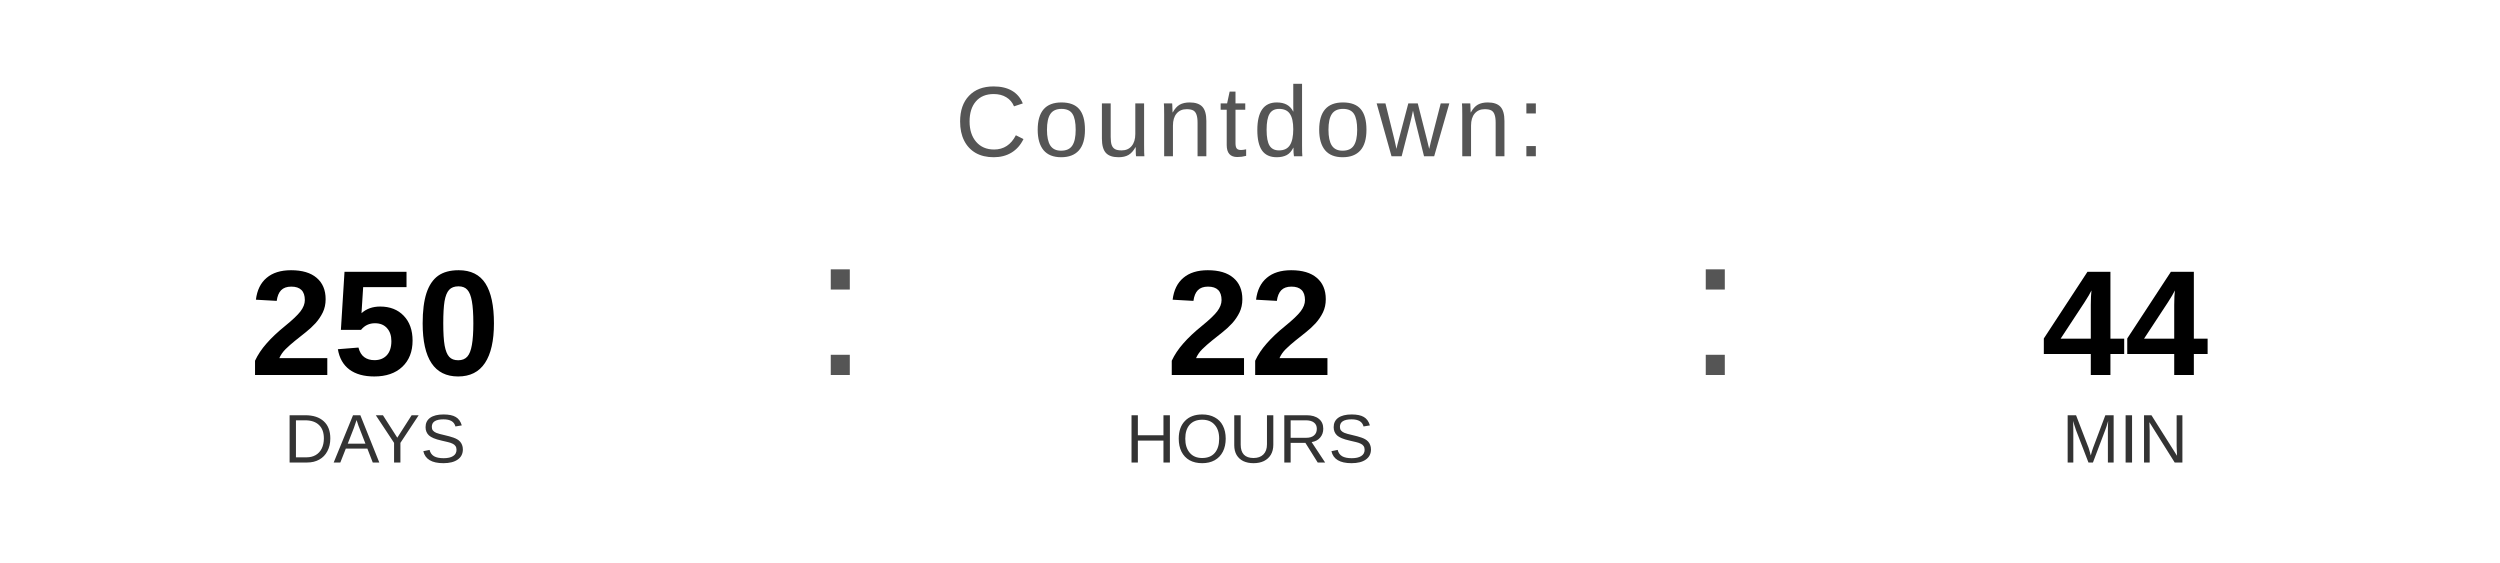
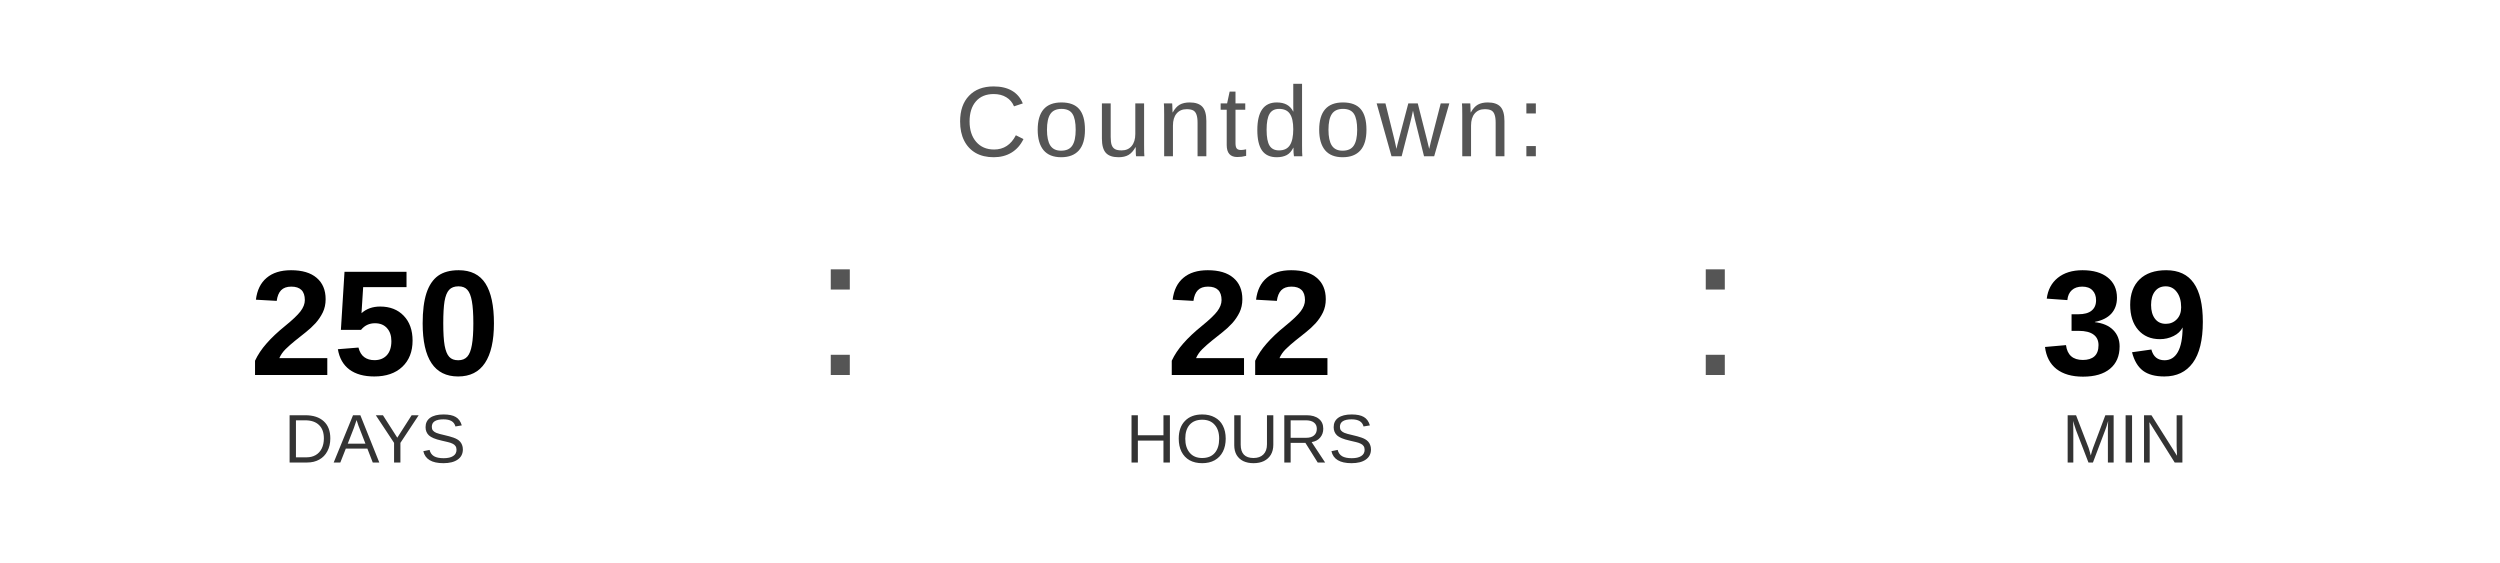
<svg xmlns="http://www.w3.org/2000/svg" width="400" height="90" viewBox="0 0 400 90">
  <text x="200" y="25" font-family="Arial, Helvetica, sans-serif" font-size="16" fill="#555555" text-anchor="middle" letter-spacing="1">
    Countdown:
  </text>
  <text x="60" y="60" font-family="Arial, Helvetica, sans-serif" font-size="24" font-weight="bold" fill="#000000" text-anchor="middle">250</text>
  <text x="60" y="74" font-family="Arial, Helvetica, sans-serif" font-size="11" fill="#333333" text-anchor="middle">DAYS</text>
  <text x="130" y="60" font-family="Arial, sans-serif" font-size="32" fill="#555555">:</text>
  <text x="200" y="60" font-family="Arial, Helvetica, sans-serif" font-size="24" font-weight="bold" fill="#000000" text-anchor="middle">22</text>
  <text x="200" y="74" font-family="Arial, Helvetica, sans-serif" font-size="11" fill="#333333" text-anchor="middle">HOURS</text>
  <text x="270" y="60" font-family="Arial, sans-serif" font-size="32" fill="#555555">:</text>
-   <text x="340" y="60" font-family="Arial, Helvetica, sans-serif" font-size="24" font-weight="bold" fill="#000000" text-anchor="middle">44</text>
+   <text x="340" y="60" font-family="Arial, Helvetica, sans-serif" font-size="24" font-weight="bold" fill="#000000" text-anchor="middle">39</text>
  <text x="340" y="74" font-family="Arial, Helvetica, sans-serif" font-size="11" fill="#333333" text-anchor="middle">MIN</text>
</svg>
